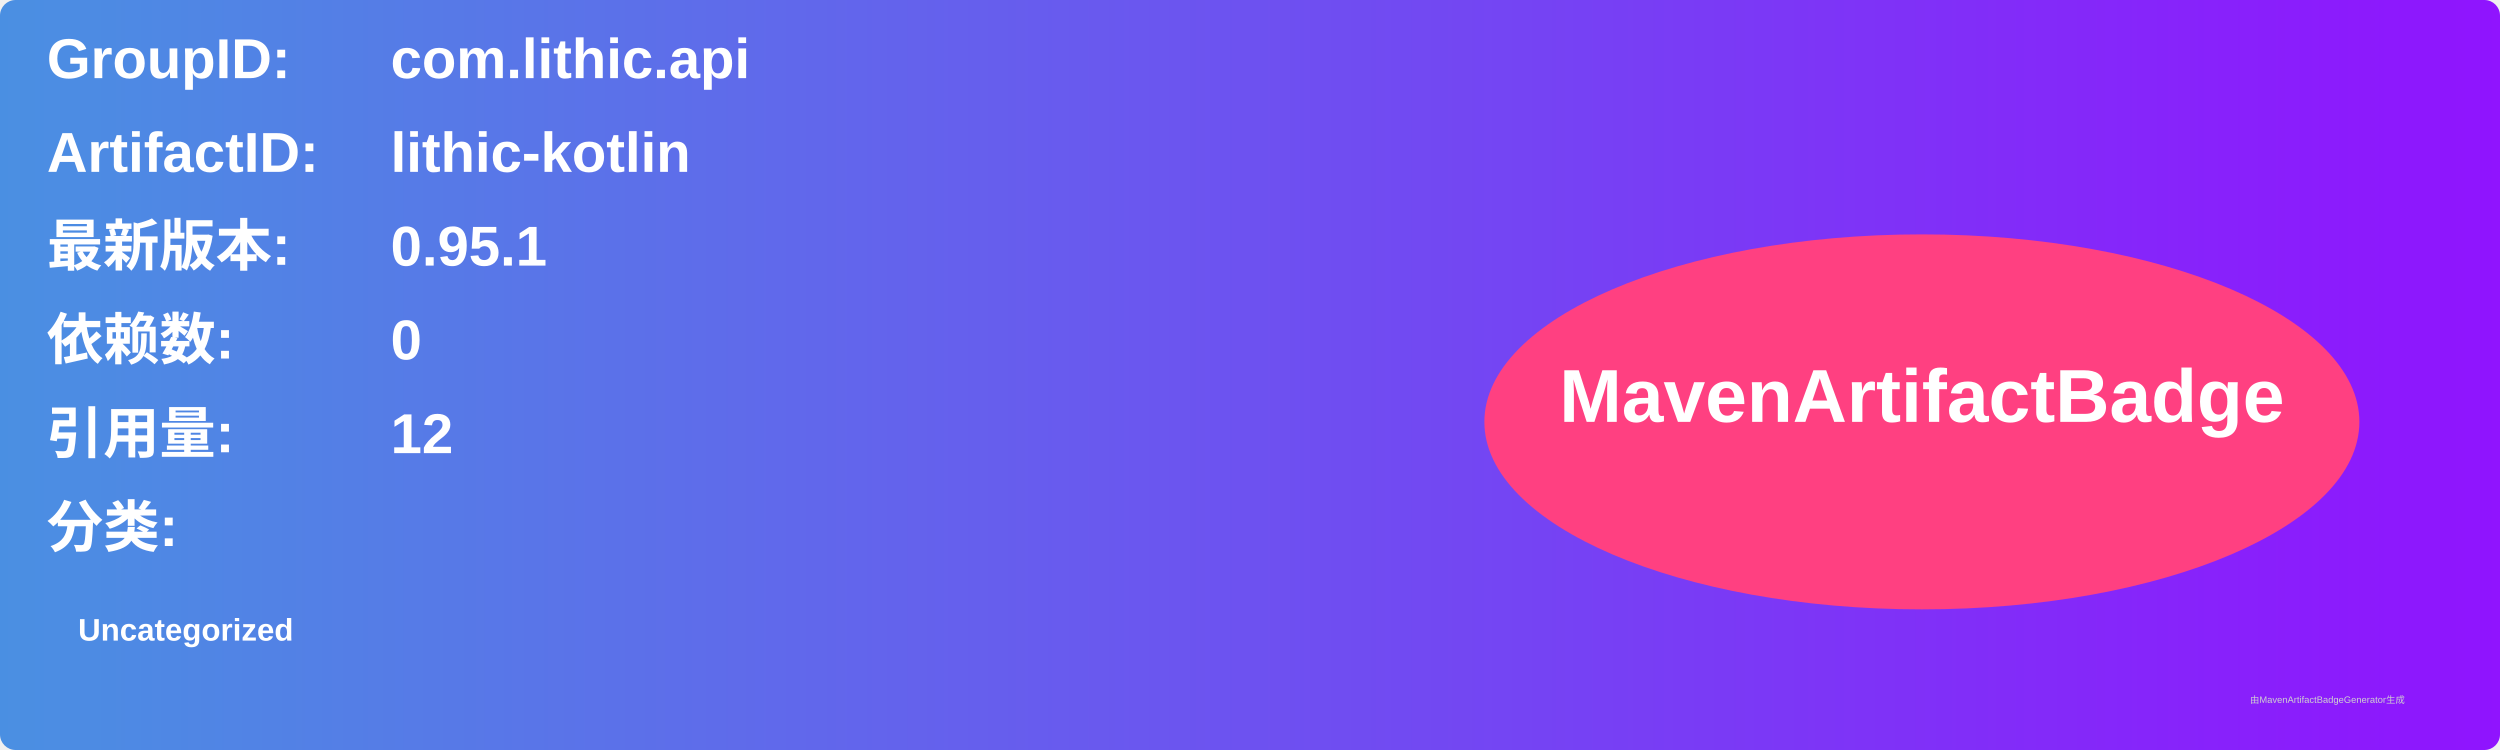
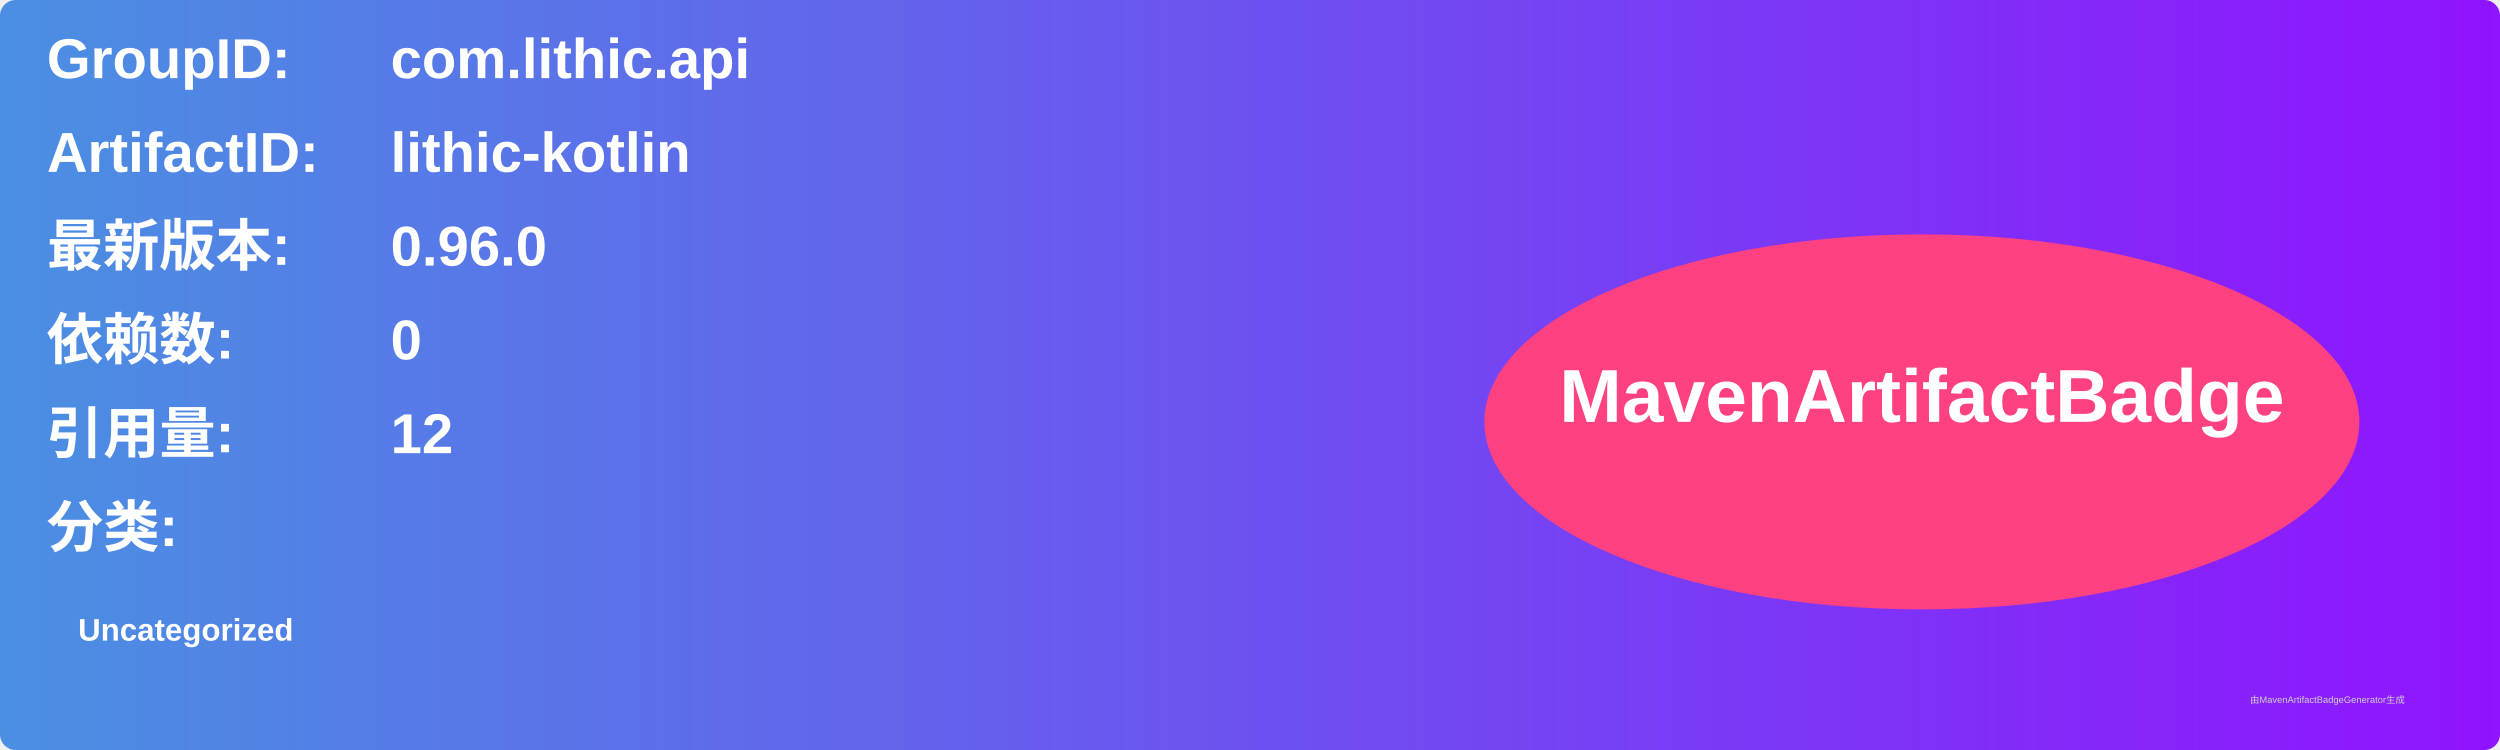
<svg xmlns="http://www.w3.org/2000/svg" width="800" height="240" viewBox="0 0 800 240">
  <linearGradient id="grad" x1="0%" y1="0%" x2="100%" y2="0%">
    <stop offset="0%" stop-color="#4a90e2" />
    <stop offset="100%" stop-color="#9013fe" />
  </linearGradient>
  <rect width="100%" height="100%" rx="5" ry="5" fill="url(#grad)" />
  <g transform="translate(15, 15)">
    <text x="0" y="10" font-family="Arial" font-size="18" fill="white" font-weight="bold" width="260">GroupID:</text>
    <text x="110" y="10" font-family="Arial" font-size="18" fill="white" font-weight="bold" width="460">com.lithic.api</text>
    <text x="0" y="40" font-family="Arial" font-size="18" fill="white" font-weight="bold" width="260">ArtifactID:</text>
    <text x="110" y="40" font-family="Arial" font-size="18" fill="white" font-weight="bold" width="460">lithic-kotlin</text>
    <text x="0" y="70" font-family="Arial" font-size="18" fill="white" font-weight="bold">最新版本:</text>
    <text x="110" y="70" font-family="Arial" font-size="18" fill="white" font-weight="bold">
-       <tspan font-weight="bold">0.95.1</tspan>
+       <tspan font-weight="bold">0.96.0</tspan>
    </text>
    <text x="0" y="100" font-family="Arial" font-size="18" fill="white" font-weight="bold">依赖数: </text>
    <text x="110" y="100" font-family="Arial" font-size="18" fill="white">
      <tspan font-weight="bold">0</tspan>
    </text>
    <text x="0" y="130" font-family="Arial" font-size="18" fill="white" font-weight="bold">引用量: </text>
    <text x="110" y="130" font-family="Arial" font-size="18" fill="white">
      <tspan font-weight="bold">12</tspan>
    </text>
    <text x="0" y="160" font-family="Arial" font-size="18" fill="white" font-weight="bold">分类:</text>
    <text x="10" y="190" font-family="Arial" font-size="10" fill="white">
      <tspan font-weight="bold">Uncategorized</tspan>
    </text>
    <ellipse cx="600" cy="120" rx="140" ry="60" fill="#ff4081" />
    <text x="600" y="120" text-anchor="middle" font-family="Arial" font-size="24" fill="white" font-weight="bold">MavenArtifactBadge</text>
  </g>
  <text x="720" y="225" font-family="Arial" font-size="3" fill="#d0d0d0">由MavenArtifactBadgeGenerator生成</text>
</svg>
